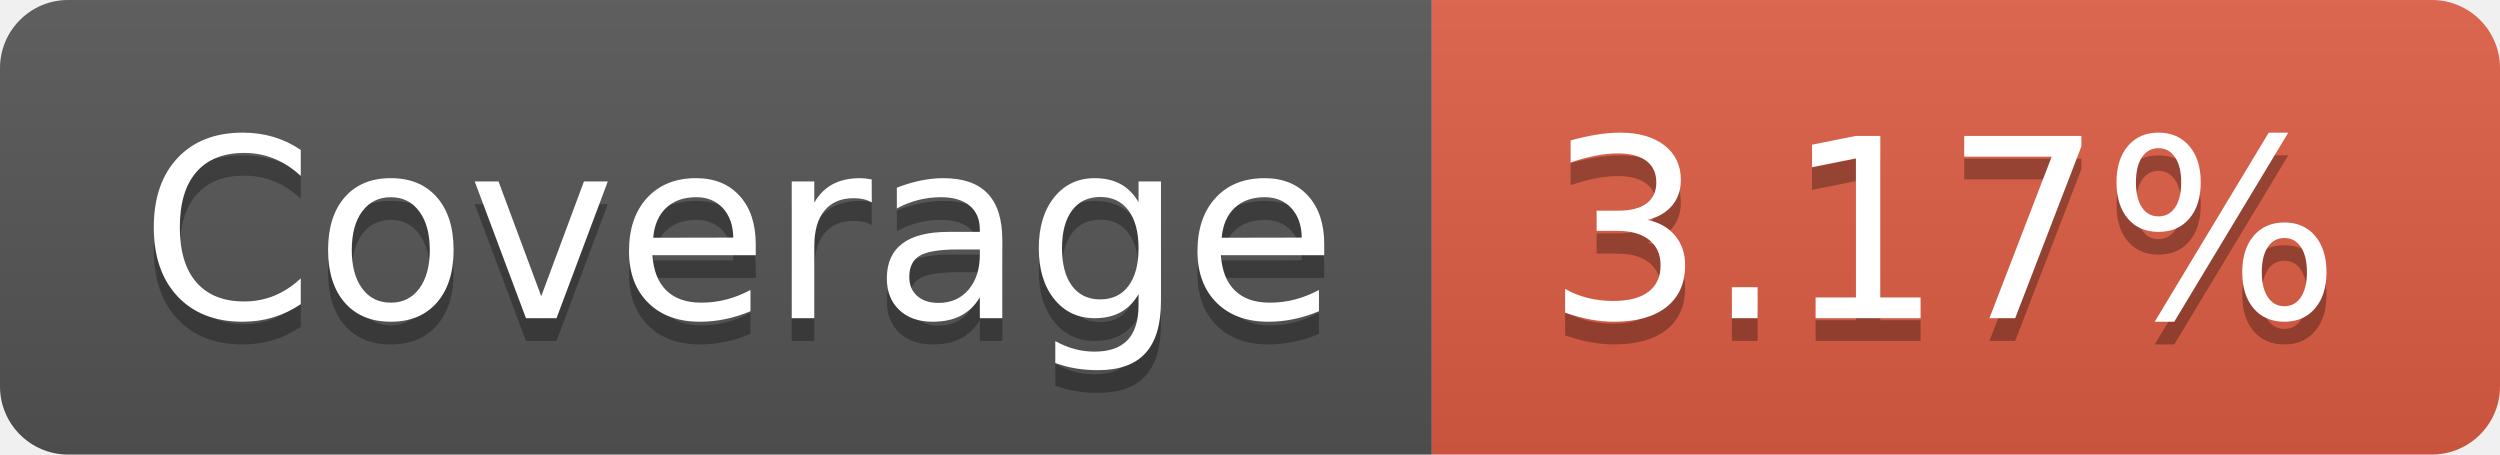
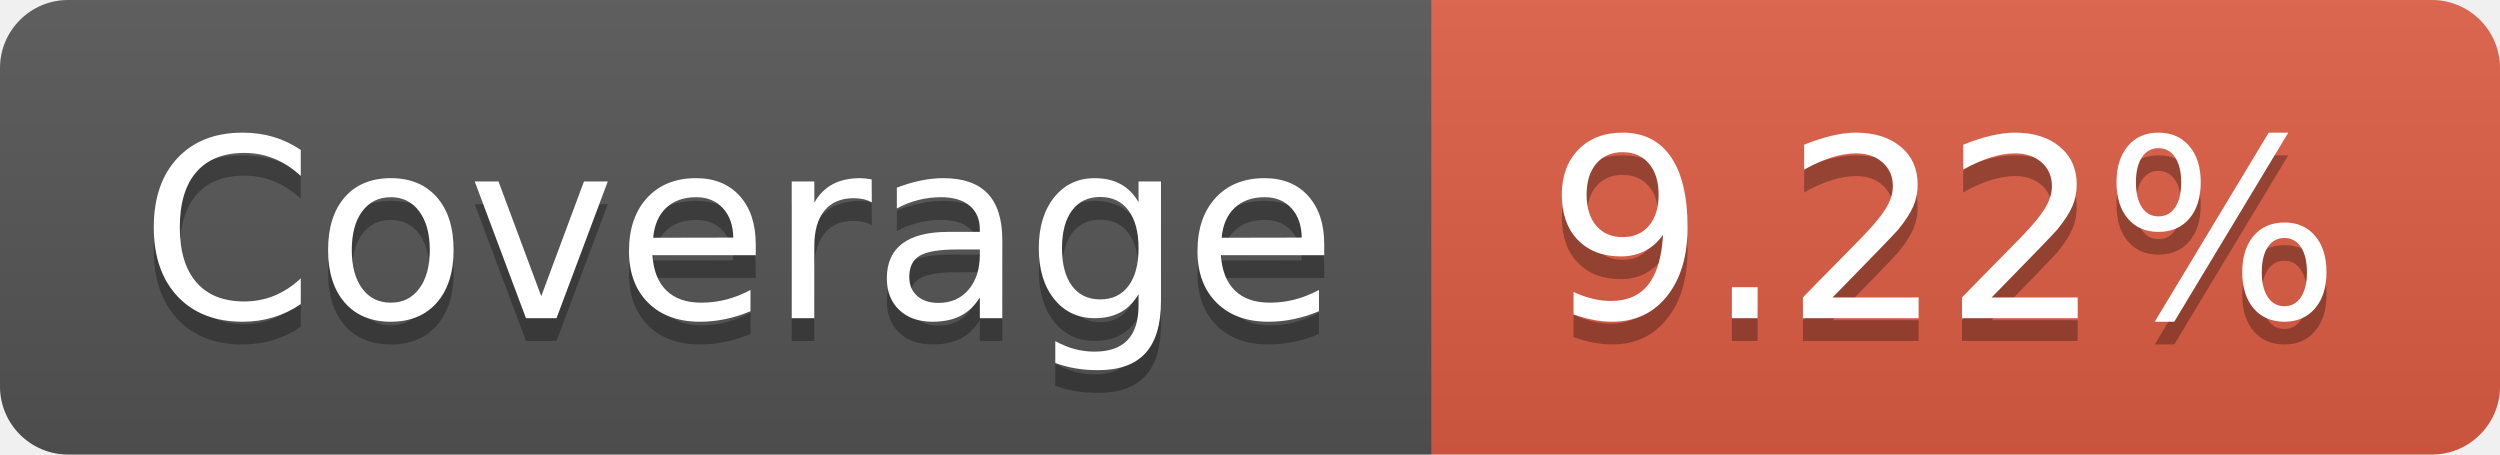
- <svg xmlns="http://www.w3.org/2000/svg" width="110" height="20" role="img" aria-label="Coverage: 3.17%">
+ <svg xmlns="http://www.w3.org/2000/svg" width="110" height="20" role="img" aria-label="Coverage: 9.22%">
  <linearGradient id="s" x2="0" y2="100%">
    <stop offset="0" stop-color="#bbb" stop-opacity=".1" />
    <stop offset="1" stop-opacity=".1" />
  </linearGradient>
  <clipPath id="r">
    <rect width="110" height="20" rx="3" fill="#fff" />
  </clipPath>
  <g clip-path="url(#r)">
    <rect width="63" height="20" fill="#555" />
    <rect x="63" width="47" height="20" fill="#e05d44" />
    <rect width="110" height="20" fill="url(#s)" />
  </g>
  <g fill="#fff" text-anchor="middle" font-family="Verdana,Geneva,DejaVu Sans,sans-serif" text-rendering="geometricPrecision" font-size="110">
    <text aria-hidden="true" x="325" y="150" fill="#010101" fill-opacity=".3" transform="scale(.1)" textLength="530">Coverage</text>
    <text x="325" y="140" transform="scale(.1)" fill="#fff" textLength="530">Coverage</text>
-     <text aria-hidden="true" x="855" y="150" fill="#010101" fill-opacity=".3" transform="scale(.1)" textLength="370">3.17%</text>
-     <text x="855" y="140" transform="scale(.1)" fill="#fff" textLength="370">3.17%</text>
+     <text aria-hidden="true" x="855" y="150" fill="#010101" fill-opacity=".3" transform="scale(.1)" textLength="370">9.22%</text>
+     <text x="855" y="140" transform="scale(.1)" fill="#fff" textLength="370">9.22%</text>
  </g>
</svg>
